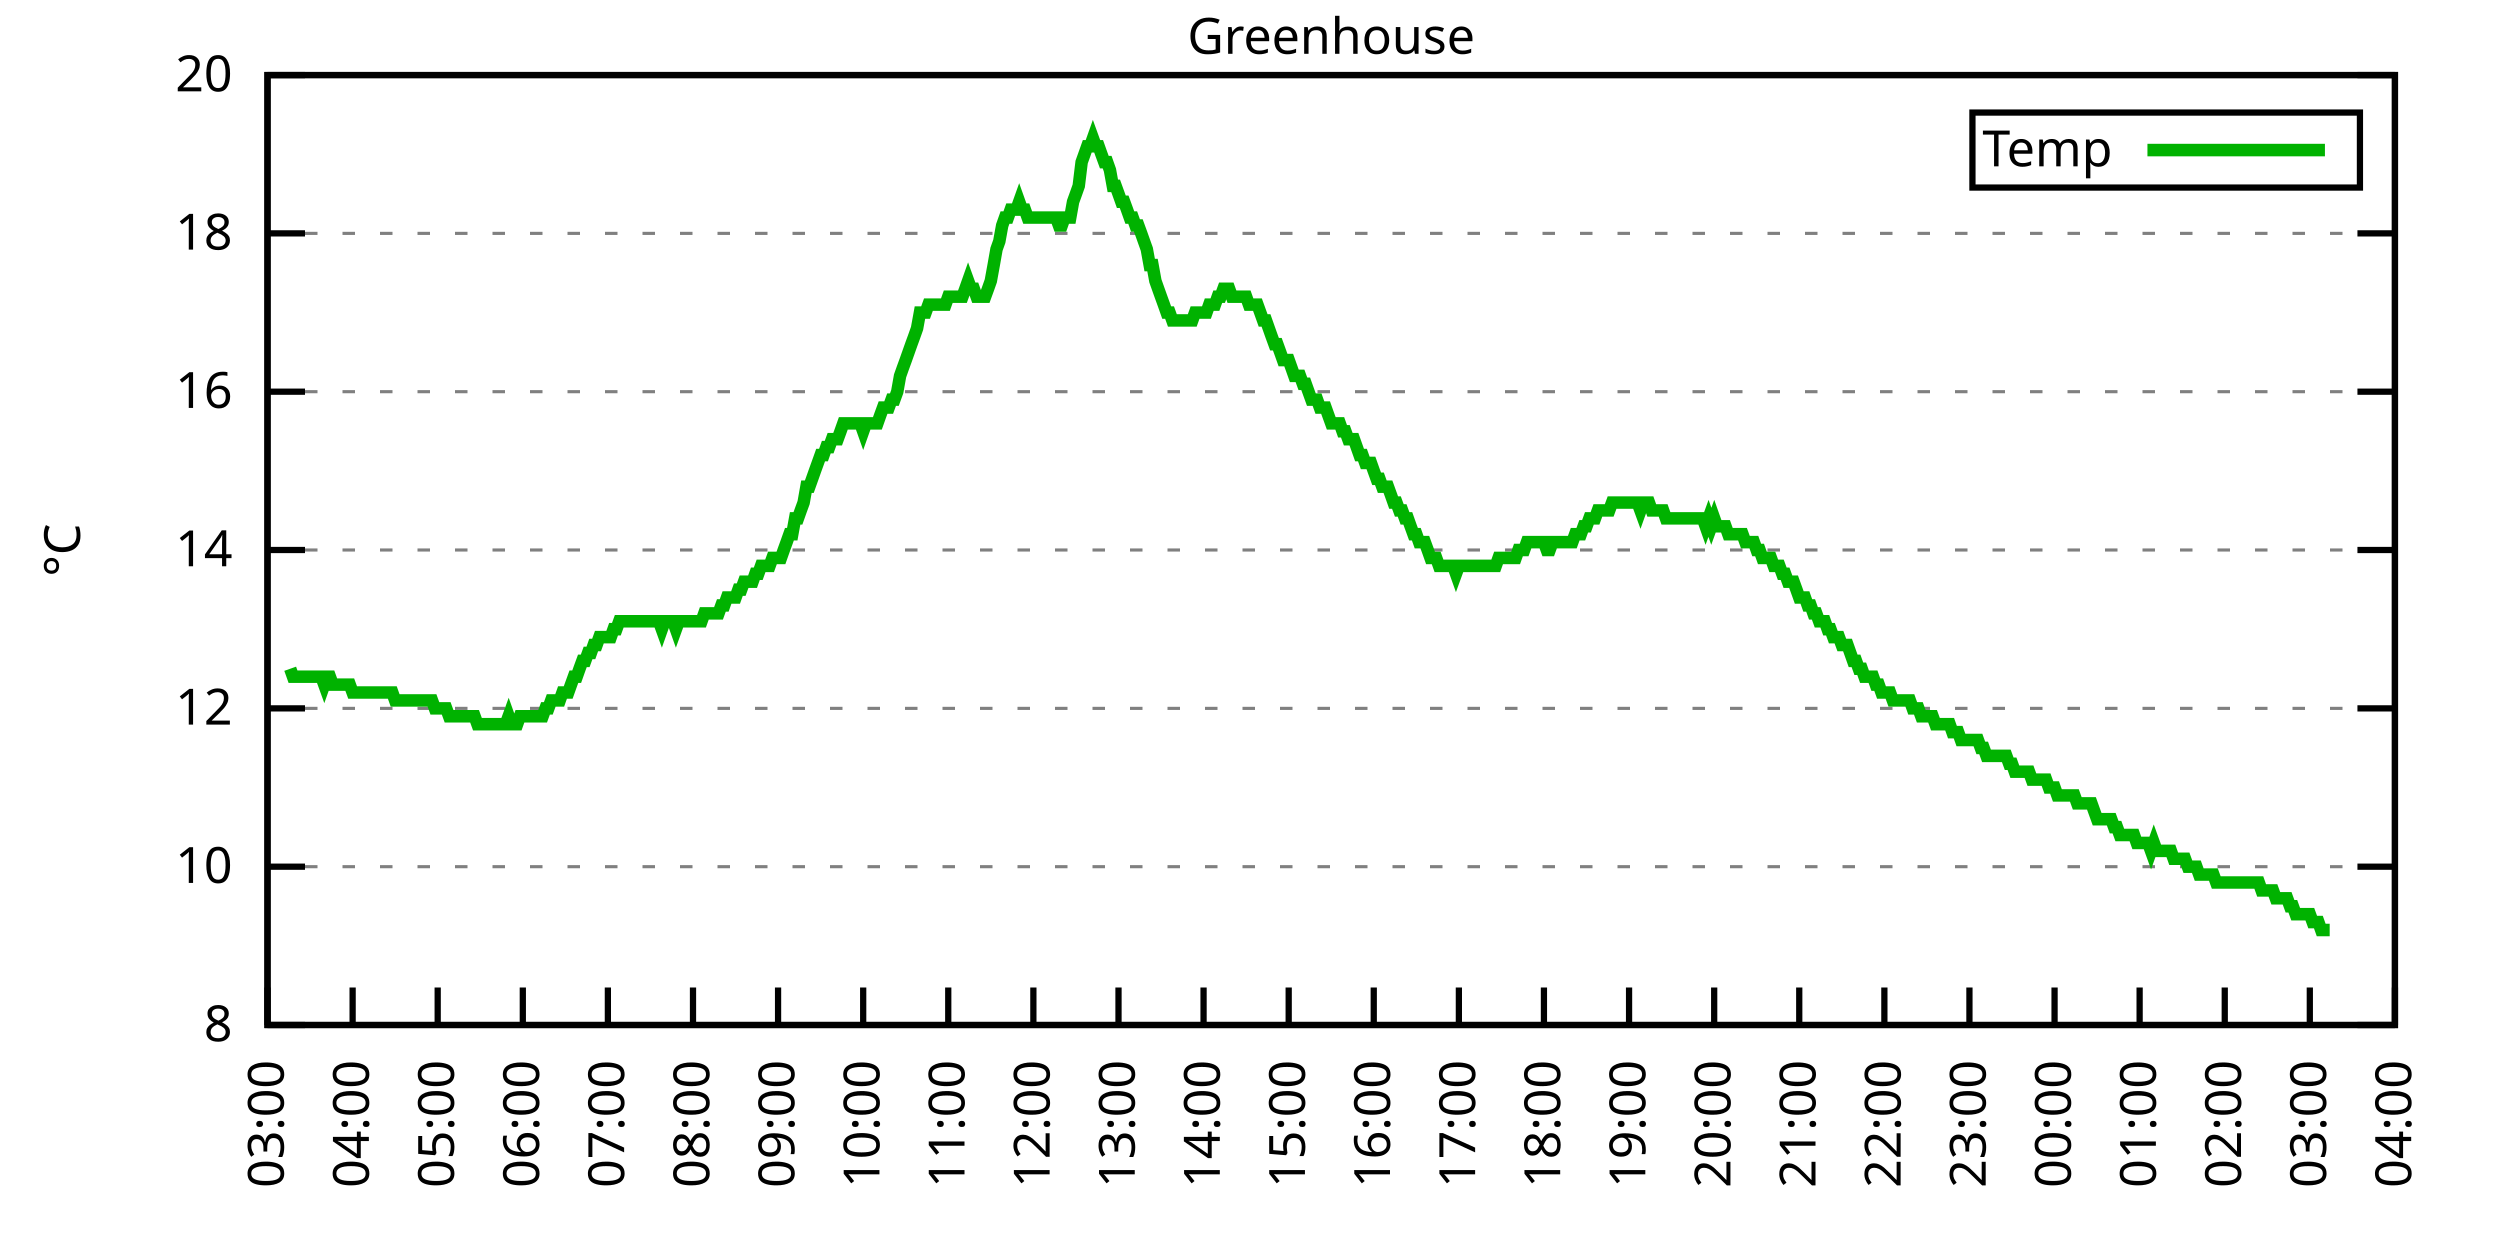
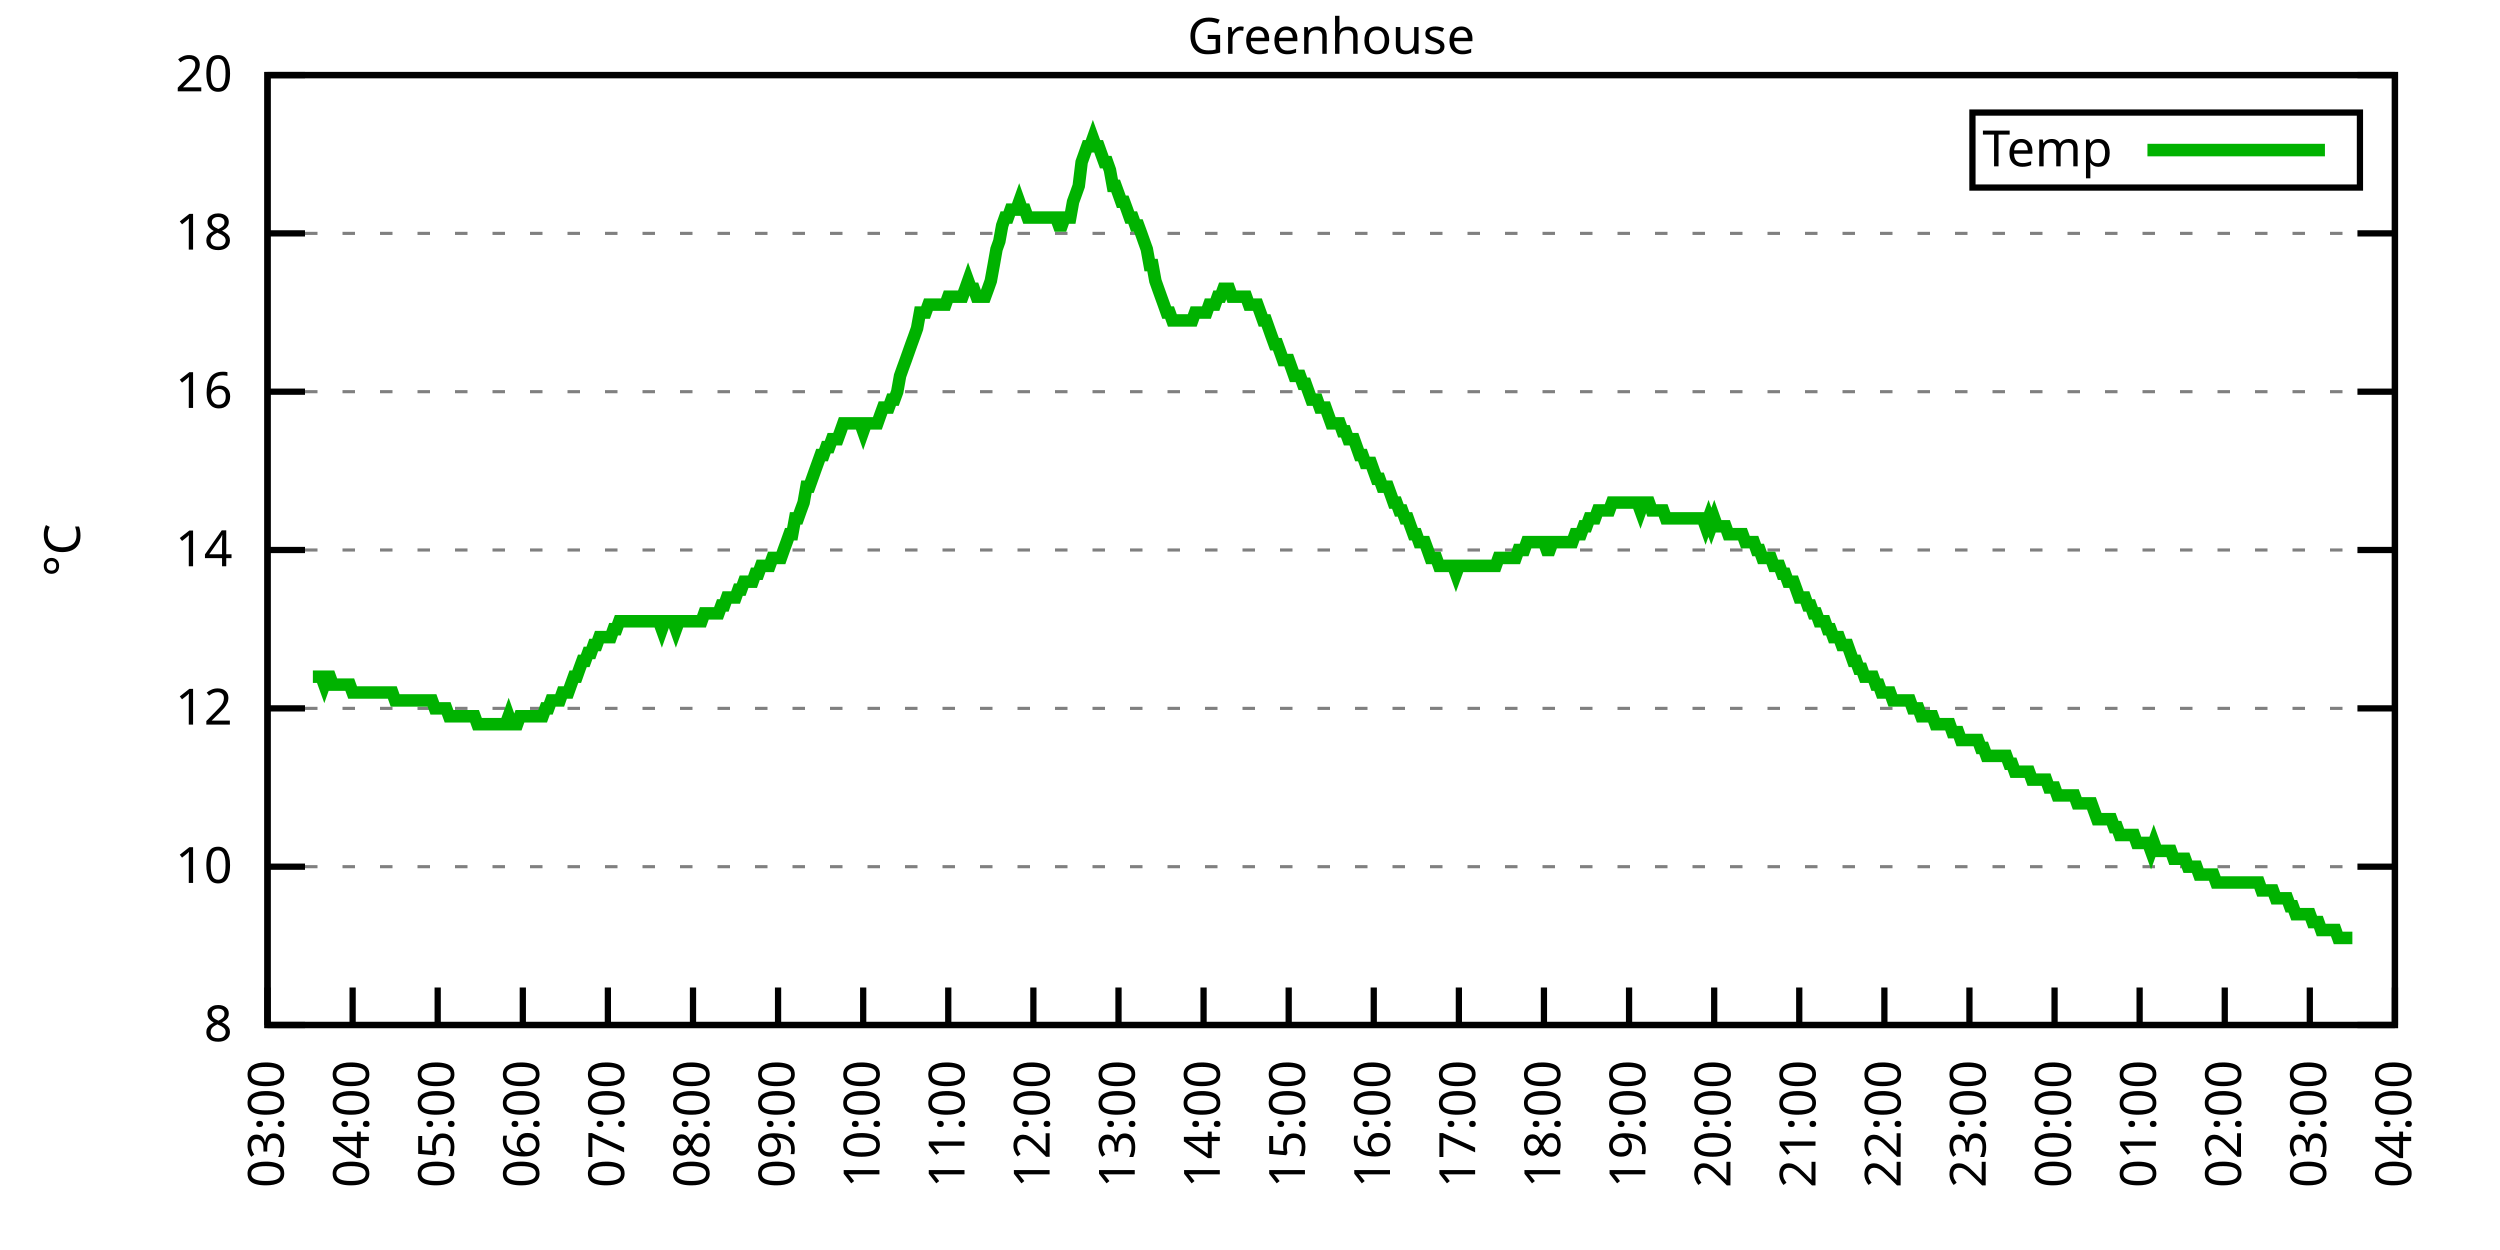
<svg xmlns="http://www.w3.org/2000/svg" xmlns:xlink="http://www.w3.org/1999/xlink" width="400" height="200" viewBox="0 0 400 200">
  <g id="gnuplot_canvas">
    <rect x="0" y="0" width="400" height="200" fill="none" />
    <defs>
      <circle id="gpDot" r="0.5" stroke-width="0.5" stroke="currentColor" />
      <path id="gpPt0" stroke-width="0.333" stroke="currentColor" d="M-1,0 h2 M0,-1 v2" />
      <path id="gpPt1" stroke-width="0.333" stroke="currentColor" d="M-1,-1 L1,1 M1,-1 L-1,1" />
      <path id="gpPt2" stroke-width="0.333" stroke="currentColor" d="M-1,0 L1,0 M0,-1 L0,1 M-1,-1 L1,1 M-1,1 L1,-1" />
      <rect id="gpPt3" stroke-width="0.333" stroke="currentColor" x="-1" y="-1" width="2" height="2" />
      <rect id="gpPt4" stroke-width="0.333" stroke="currentColor" fill="currentColor" x="-1" y="-1" width="2" height="2" />
      <circle id="gpPt5" stroke-width="0.333" stroke="currentColor" cx="0" cy="0" r="1" />
      <use xlink:href="#gpPt5" id="gpPt6" fill="currentColor" stroke="none" />
      <path id="gpPt7" stroke-width="0.333" stroke="currentColor" d="M0,-1.33 L-1.33,0.67 L1.33,0.67 z" />
      <use xlink:href="#gpPt7" id="gpPt8" fill="currentColor" stroke="none" />
      <use xlink:href="#gpPt7" id="gpPt9" stroke="currentColor" transform="rotate(180)" />
      <use xlink:href="#gpPt9" id="gpPt10" fill="currentColor" stroke="none" />
      <use xlink:href="#gpPt3" id="gpPt11" stroke="currentColor" transform="rotate(45)" />
      <use xlink:href="#gpPt11" id="gpPt12" fill="currentColor" stroke="none" />
      <path id="gpPt13" stroke-width="0.333" stroke="currentColor" d="M0,1.330 L1.265,0.411 L0.782,-1.067 L-0.782,-1.076 L-1.265,0.411 z" />
      <use xlink:href="#gpPt13" id="gpPt14" fill="currentColor" stroke="none" />
      <filter id="textbox" filterUnits="objectBoundingBox" x="0" y="0" height="1" width="1">
        <feFlood flood-color="white" flood-opacity="1" result="bgnd" />
        <feComposite in="SourceGraphic" in2="bgnd" operator="atop" />
      </filter>
      <filter id="greybox" filterUnits="objectBoundingBox" x="0" y="0" height="1" width="1">
        <feFlood flood-color="lightgrey" flood-opacity="1" result="grey" />
        <feComposite in="SourceGraphic" in2="grey" operator="atop" />
      </filter>
    </defs>
    <g fill="none" color="white" stroke="currentColor" stroke-width="1.00" stroke-linecap="butt" stroke-linejoin="miter">
</g>
    <g fill="none" color="black" stroke="currentColor" stroke-width="1.00" stroke-linecap="butt" stroke-linejoin="miter">
      <g stroke="none" shape-rendering="crispEdges">
        <polygon fill="rgb(255, 255, 255)" points="42.80,164.00 383.18,164.00 383.18,12.02 42.80,12.02 " />
      </g>
    </g>
    <g fill="none" color="black" stroke="currentColor" stroke-width="1.00" stroke-linecap="butt" stroke-linejoin="miter">
</g>
    <g fill="none" color="black" stroke="black" stroke-width="0.50" stroke-linecap="butt" stroke-linejoin="miter">
</g>
    <g fill="none" color="gray" stroke="currentColor" stroke-width="0.50" stroke-linecap="butt" stroke-linejoin="miter">
      <path stroke="gray" stroke-dasharray="2,4" class="gridline" d="M42.80,164.00 L383.19,164.00  " />
    </g>
    <g fill="none" color="gray" stroke="gray" stroke-width="1.00" stroke-linecap="butt" stroke-linejoin="miter">
</g>
    <g fill="none" color="black" stroke="currentColor" stroke-width="1.00" stroke-linecap="butt" stroke-linejoin="miter">
      <path stroke="black" d="M42.80,164.00 L48.80,164.00 M383.19,164.00 L377.19,164.00  " />
      <g transform="translate(37.20,166.60)" stroke="none" fill="black" font-family="Sans" font-size="8.00" text-anchor="end">
        <text>
          <tspan font-family="Sans"> 8</tspan>
        </text>
      </g>
    </g>
    <g fill="none" color="black" stroke="currentColor" stroke-width="1.00" stroke-linecap="butt" stroke-linejoin="miter">
</g>
    <g fill="none" color="black" stroke="black" stroke-width="0.50" stroke-linecap="butt" stroke-linejoin="miter">
</g>
    <g fill="none" color="gray" stroke="currentColor" stroke-width="0.50" stroke-linecap="butt" stroke-linejoin="miter">
      <path stroke="gray" stroke-dasharray="2,4" class="gridline" d="M42.80,138.67 L383.19,138.67  " />
    </g>
    <g fill="none" color="gray" stroke="gray" stroke-width="1.00" stroke-linecap="butt" stroke-linejoin="miter">
</g>
    <g fill="none" color="black" stroke="currentColor" stroke-width="1.00" stroke-linecap="butt" stroke-linejoin="miter">
      <path stroke="black" d="M42.80,138.67 L48.80,138.67 M383.19,138.67 L377.19,138.67  " />
      <g transform="translate(37.20,141.27)" stroke="none" fill="black" font-family="Sans" font-size="8.00" text-anchor="end">
        <text>
          <tspan font-family="Sans"> 10</tspan>
        </text>
      </g>
    </g>
    <g fill="none" color="black" stroke="currentColor" stroke-width="1.00" stroke-linecap="butt" stroke-linejoin="miter">
</g>
    <g fill="none" color="black" stroke="black" stroke-width="0.50" stroke-linecap="butt" stroke-linejoin="miter">
</g>
    <g fill="none" color="gray" stroke="currentColor" stroke-width="0.50" stroke-linecap="butt" stroke-linejoin="miter">
      <path stroke="gray" stroke-dasharray="2,4" class="gridline" d="M42.80,113.34 L383.19,113.34  " />
    </g>
    <g fill="none" color="gray" stroke="gray" stroke-width="1.00" stroke-linecap="butt" stroke-linejoin="miter">
</g>
    <g fill="none" color="black" stroke="currentColor" stroke-width="1.00" stroke-linecap="butt" stroke-linejoin="miter">
      <path stroke="black" d="M42.80,113.34 L48.80,113.34 M383.19,113.34 L377.19,113.34  " />
      <g transform="translate(37.20,115.94)" stroke="none" fill="black" font-family="Sans" font-size="8.00" text-anchor="end">
        <text>
          <tspan font-family="Sans"> 12</tspan>
        </text>
      </g>
    </g>
    <g fill="none" color="black" stroke="currentColor" stroke-width="1.00" stroke-linecap="butt" stroke-linejoin="miter">
</g>
    <g fill="none" color="black" stroke="black" stroke-width="0.50" stroke-linecap="butt" stroke-linejoin="miter">
</g>
    <g fill="none" color="gray" stroke="currentColor" stroke-width="0.50" stroke-linecap="butt" stroke-linejoin="miter">
      <path stroke="gray" stroke-dasharray="2,4" class="gridline" d="M42.80,88.00 L383.19,88.00  " />
    </g>
    <g fill="none" color="gray" stroke="gray" stroke-width="1.00" stroke-linecap="butt" stroke-linejoin="miter">
</g>
    <g fill="none" color="black" stroke="currentColor" stroke-width="1.00" stroke-linecap="butt" stroke-linejoin="miter">
      <path stroke="black" d="M42.80,88.00 L48.80,88.00 M383.19,88.00 L377.19,88.00  " />
      <g transform="translate(37.20,90.60)" stroke="none" fill="black" font-family="Sans" font-size="8.00" text-anchor="end">
        <text>
          <tspan font-family="Sans"> 14</tspan>
        </text>
      </g>
    </g>
    <g fill="none" color="black" stroke="currentColor" stroke-width="1.00" stroke-linecap="butt" stroke-linejoin="miter">
</g>
    <g fill="none" color="black" stroke="black" stroke-width="0.50" stroke-linecap="butt" stroke-linejoin="miter">
</g>
    <g fill="none" color="gray" stroke="currentColor" stroke-width="0.50" stroke-linecap="butt" stroke-linejoin="miter">
      <path stroke="gray" stroke-dasharray="2,4" class="gridline" d="M42.80,62.67 L383.19,62.67  " />
    </g>
    <g fill="none" color="gray" stroke="gray" stroke-width="1.00" stroke-linecap="butt" stroke-linejoin="miter">
</g>
    <g fill="none" color="black" stroke="currentColor" stroke-width="1.00" stroke-linecap="butt" stroke-linejoin="miter">
      <path stroke="black" d="M42.80,62.67 L48.80,62.67 M383.19,62.67 L377.19,62.67  " />
      <g transform="translate(37.20,65.27)" stroke="none" fill="black" font-family="Sans" font-size="8.00" text-anchor="end">
        <text>
          <tspan font-family="Sans"> 16</tspan>
        </text>
      </g>
    </g>
    <g fill="none" color="black" stroke="currentColor" stroke-width="1.00" stroke-linecap="butt" stroke-linejoin="miter">
</g>
    <g fill="none" color="black" stroke="black" stroke-width="0.50" stroke-linecap="butt" stroke-linejoin="miter">
</g>
    <g fill="none" color="gray" stroke="currentColor" stroke-width="0.50" stroke-linecap="butt" stroke-linejoin="miter">
      <path stroke="gray" stroke-dasharray="2,4" class="gridline" d="M42.80,37.34 L383.19,37.34  " />
    </g>
    <g fill="none" color="gray" stroke="gray" stroke-width="1.00" stroke-linecap="butt" stroke-linejoin="miter">
</g>
    <g fill="none" color="black" stroke="currentColor" stroke-width="1.00" stroke-linecap="butt" stroke-linejoin="miter">
      <path stroke="black" d="M42.80,37.34 L48.80,37.34 M383.19,37.34 L377.19,37.34  " />
      <g transform="translate(37.20,39.94)" stroke="none" fill="black" font-family="Sans" font-size="8.00" text-anchor="end">
        <text>
          <tspan font-family="Sans"> 18</tspan>
        </text>
      </g>
    </g>
    <g fill="none" color="black" stroke="currentColor" stroke-width="1.00" stroke-linecap="butt" stroke-linejoin="miter">
</g>
    <g fill="none" color="black" stroke="black" stroke-width="0.50" stroke-linecap="butt" stroke-linejoin="miter">
</g>
    <g fill="none" color="gray" stroke="currentColor" stroke-width="0.50" stroke-linecap="butt" stroke-linejoin="miter">
      <path stroke="gray" stroke-dasharray="2,4" class="gridline" d="M42.80,12.01 L383.19,12.01  " />
    </g>
    <g fill="none" color="gray" stroke="gray" stroke-width="1.00" stroke-linecap="butt" stroke-linejoin="miter">
</g>
    <g fill="none" color="black" stroke="currentColor" stroke-width="1.00" stroke-linecap="butt" stroke-linejoin="miter">
      <path stroke="black" d="M42.80,12.01 L48.80,12.01 M383.19,12.01 L377.19,12.01  " />
      <g transform="translate(37.20,14.61)" stroke="none" fill="black" font-family="Sans" font-size="8.00" text-anchor="end">
        <text>
          <tspan font-family="Sans"> 20</tspan>
        </text>
      </g>
    </g>
    <g fill="none" color="black" stroke="currentColor" stroke-width="1.00" stroke-linecap="butt" stroke-linejoin="miter">
      <path stroke="black" d="M42.80,164.00 L42.80,158.00  " />
      <g transform="translate(45.40,169.60) rotate(270.00)" stroke="none" fill="black" font-family="Sans" font-size="8.00" text-anchor="end">
        <text>
          <tspan font-family="Sans">03:00</tspan>
        </text>
      </g>
    </g>
    <g fill="none" color="black" stroke="currentColor" stroke-width="1.00" stroke-linecap="butt" stroke-linejoin="miter">
      <path stroke="black" d="M56.42,164.00 L56.42,158.00  " />
      <g transform="translate(59.02,169.60) rotate(270.00)" stroke="none" fill="black" font-family="Sans" font-size="8.00" text-anchor="end">
        <text>
          <tspan font-family="Sans">04:00</tspan>
        </text>
      </g>
    </g>
    <g fill="none" color="black" stroke="currentColor" stroke-width="1.00" stroke-linecap="butt" stroke-linejoin="miter">
      <path stroke="black" d="M70.03,164.00 L70.03,158.00  " />
      <g transform="translate(72.63,169.60) rotate(270.00)" stroke="none" fill="black" font-family="Sans" font-size="8.00" text-anchor="end">
        <text>
          <tspan font-family="Sans">05:00</tspan>
        </text>
      </g>
    </g>
    <g fill="none" color="black" stroke="currentColor" stroke-width="1.00" stroke-linecap="butt" stroke-linejoin="miter">
      <path stroke="black" d="M83.65,164.00 L83.65,158.00  " />
      <g transform="translate(86.25,169.60) rotate(270.00)" stroke="none" fill="black" font-family="Sans" font-size="8.00" text-anchor="end">
        <text>
          <tspan font-family="Sans">06:00</tspan>
        </text>
      </g>
    </g>
    <g fill="none" color="black" stroke="currentColor" stroke-width="1.00" stroke-linecap="butt" stroke-linejoin="miter">
      <path stroke="black" d="M97.26,164.00 L97.26,158.00  " />
      <g transform="translate(99.86,169.60) rotate(270.00)" stroke="none" fill="black" font-family="Sans" font-size="8.00" text-anchor="end">
        <text>
          <tspan font-family="Sans">07:00</tspan>
        </text>
      </g>
    </g>
    <g fill="none" color="black" stroke="currentColor" stroke-width="1.00" stroke-linecap="butt" stroke-linejoin="miter">
      <path stroke="black" d="M110.88,164.00 L110.88,158.00  " />
      <g transform="translate(113.48,169.60) rotate(270.00)" stroke="none" fill="black" font-family="Sans" font-size="8.00" text-anchor="end">
        <text>
          <tspan font-family="Sans">08:00</tspan>
        </text>
      </g>
    </g>
    <g fill="none" color="black" stroke="currentColor" stroke-width="1.00" stroke-linecap="butt" stroke-linejoin="miter">
      <path stroke="black" d="M124.49,164.00 L124.49,158.00  " />
      <g transform="translate(127.09,169.60) rotate(270.00)" stroke="none" fill="black" font-family="Sans" font-size="8.00" text-anchor="end">
        <text>
          <tspan font-family="Sans">09:00</tspan>
        </text>
      </g>
    </g>
    <g fill="none" color="black" stroke="currentColor" stroke-width="1.00" stroke-linecap="butt" stroke-linejoin="miter">
      <path stroke="black" d="M138.11,164.00 L138.11,158.00  " />
      <g transform="translate(140.71,169.60) rotate(270.00)" stroke="none" fill="black" font-family="Sans" font-size="8.00" text-anchor="end">
        <text>
          <tspan font-family="Sans">10:00</tspan>
        </text>
      </g>
    </g>
    <g fill="none" color="black" stroke="currentColor" stroke-width="1.00" stroke-linecap="butt" stroke-linejoin="miter">
      <path stroke="black" d="M151.72,164.00 L151.72,158.00  " />
      <g transform="translate(154.32,169.60) rotate(270.00)" stroke="none" fill="black" font-family="Sans" font-size="8.00" text-anchor="end">
        <text>
          <tspan font-family="Sans">11:00</tspan>
        </text>
      </g>
    </g>
    <g fill="none" color="black" stroke="currentColor" stroke-width="1.00" stroke-linecap="butt" stroke-linejoin="miter">
      <path stroke="black" d="M165.34,164.00 L165.34,158.00  " />
      <g transform="translate(167.94,169.60) rotate(270.00)" stroke="none" fill="black" font-family="Sans" font-size="8.00" text-anchor="end">
        <text>
          <tspan font-family="Sans">12:00</tspan>
        </text>
      </g>
    </g>
    <g fill="none" color="black" stroke="currentColor" stroke-width="1.00" stroke-linecap="butt" stroke-linejoin="miter">
      <path stroke="black" d="M178.96,164.00 L178.96,158.00  " />
      <g transform="translate(181.56,169.60) rotate(270.00)" stroke="none" fill="black" font-family="Sans" font-size="8.00" text-anchor="end">
        <text>
          <tspan font-family="Sans">13:00</tspan>
        </text>
      </g>
    </g>
    <g fill="none" color="black" stroke="currentColor" stroke-width="1.00" stroke-linecap="butt" stroke-linejoin="miter">
      <path stroke="black" d="M192.57,164.00 L192.57,158.00  " />
      <g transform="translate(195.17,169.60) rotate(270.00)" stroke="none" fill="black" font-family="Sans" font-size="8.00" text-anchor="end">
        <text>
          <tspan font-family="Sans">14:00</tspan>
        </text>
      </g>
    </g>
    <g fill="none" color="black" stroke="currentColor" stroke-width="1.00" stroke-linecap="butt" stroke-linejoin="miter">
      <path stroke="black" d="M206.19,164.00 L206.19,158.00  " />
      <g transform="translate(208.79,169.60) rotate(270.00)" stroke="none" fill="black" font-family="Sans" font-size="8.00" text-anchor="end">
        <text>
          <tspan font-family="Sans">15:00</tspan>
        </text>
      </g>
    </g>
    <g fill="none" color="black" stroke="currentColor" stroke-width="1.00" stroke-linecap="butt" stroke-linejoin="miter">
      <path stroke="black" d="M219.80,164.00 L219.80,158.00  " />
      <g transform="translate(222.40,169.60) rotate(270.00)" stroke="none" fill="black" font-family="Sans" font-size="8.00" text-anchor="end">
        <text>
          <tspan font-family="Sans">16:00</tspan>
        </text>
      </g>
    </g>
    <g fill="none" color="black" stroke="currentColor" stroke-width="1.00" stroke-linecap="butt" stroke-linejoin="miter">
      <path stroke="black" d="M233.42,164.00 L233.42,158.00  " />
      <g transform="translate(236.02,169.60) rotate(270.00)" stroke="none" fill="black" font-family="Sans" font-size="8.00" text-anchor="end">
        <text>
          <tspan font-family="Sans">17:00</tspan>
        </text>
      </g>
    </g>
    <g fill="none" color="black" stroke="currentColor" stroke-width="1.00" stroke-linecap="butt" stroke-linejoin="miter">
      <path stroke="black" d="M247.03,164.00 L247.03,158.00  " />
      <g transform="translate(249.63,169.60) rotate(270.00)" stroke="none" fill="black" font-family="Sans" font-size="8.00" text-anchor="end">
        <text>
          <tspan font-family="Sans">18:00</tspan>
        </text>
      </g>
    </g>
    <g fill="none" color="black" stroke="currentColor" stroke-width="1.00" stroke-linecap="butt" stroke-linejoin="miter">
      <path stroke="black" d="M260.65,164.00 L260.65,158.00  " />
      <g transform="translate(263.25,169.60) rotate(270.00)" stroke="none" fill="black" font-family="Sans" font-size="8.00" text-anchor="end">
        <text>
          <tspan font-family="Sans">19:00</tspan>
        </text>
      </g>
    </g>
    <g fill="none" color="black" stroke="currentColor" stroke-width="1.00" stroke-linecap="butt" stroke-linejoin="miter">
      <path stroke="black" d="M274.27,164.00 L274.27,158.00  " />
      <g transform="translate(276.87,169.60) rotate(270.00)" stroke="none" fill="black" font-family="Sans" font-size="8.00" text-anchor="end">
        <text>
          <tspan font-family="Sans">20:00</tspan>
        </text>
      </g>
    </g>
    <g fill="none" color="black" stroke="currentColor" stroke-width="1.00" stroke-linecap="butt" stroke-linejoin="miter">
      <path stroke="black" d="M287.88,164.00 L287.88,158.00  " />
      <g transform="translate(290.48,169.60) rotate(270.00)" stroke="none" fill="black" font-family="Sans" font-size="8.00" text-anchor="end">
        <text>
          <tspan font-family="Sans">21:00</tspan>
        </text>
      </g>
    </g>
    <g fill="none" color="black" stroke="currentColor" stroke-width="1.00" stroke-linecap="butt" stroke-linejoin="miter">
      <path stroke="black" d="M301.50,164.00 L301.50,158.00  " />
      <g transform="translate(304.10,169.60) rotate(270.00)" stroke="none" fill="black" font-family="Sans" font-size="8.00" text-anchor="end">
        <text>
          <tspan font-family="Sans">22:00</tspan>
        </text>
      </g>
    </g>
    <g fill="none" color="black" stroke="currentColor" stroke-width="1.00" stroke-linecap="butt" stroke-linejoin="miter">
      <path stroke="black" d="M315.11,164.00 L315.11,158.00  " />
      <g transform="translate(317.71,169.60) rotate(270.00)" stroke="none" fill="black" font-family="Sans" font-size="8.00" text-anchor="end">
        <text>
          <tspan font-family="Sans">23:00</tspan>
        </text>
      </g>
    </g>
    <g fill="none" color="black" stroke="currentColor" stroke-width="1.00" stroke-linecap="butt" stroke-linejoin="miter">
      <path stroke="black" d="M328.73,164.00 L328.73,158.00  " />
      <g transform="translate(331.33,169.60) rotate(270.00)" stroke="none" fill="black" font-family="Sans" font-size="8.00" text-anchor="end">
        <text>
          <tspan font-family="Sans">00:00</tspan>
        </text>
      </g>
    </g>
    <g fill="none" color="black" stroke="currentColor" stroke-width="1.00" stroke-linecap="butt" stroke-linejoin="miter">
      <path stroke="black" d="M342.34,164.00 L342.34,158.00  " />
      <g transform="translate(344.94,169.60) rotate(270.00)" stroke="none" fill="black" font-family="Sans" font-size="8.00" text-anchor="end">
        <text>
          <tspan font-family="Sans">01:00</tspan>
        </text>
      </g>
    </g>
    <g fill="none" color="black" stroke="currentColor" stroke-width="1.00" stroke-linecap="butt" stroke-linejoin="miter">
      <path stroke="black" d="M355.96,164.00 L355.96,158.00  " />
      <g transform="translate(358.56,169.60) rotate(270.00)" stroke="none" fill="black" font-family="Sans" font-size="8.00" text-anchor="end">
        <text>
          <tspan font-family="Sans">02:00</tspan>
        </text>
      </g>
    </g>
    <g fill="none" color="black" stroke="currentColor" stroke-width="1.00" stroke-linecap="butt" stroke-linejoin="miter">
      <path stroke="black" d="M369.57,164.00 L369.57,158.00  " />
      <g transform="translate(372.17,169.60) rotate(270.00)" stroke="none" fill="black" font-family="Sans" font-size="8.00" text-anchor="end">
        <text>
          <tspan font-family="Sans">03:00</tspan>
        </text>
      </g>
    </g>
    <g fill="none" color="black" stroke="currentColor" stroke-width="1.00" stroke-linecap="butt" stroke-linejoin="miter">
      <path stroke="black" d="M383.19,164.00 L383.19,158.00  " />
      <g transform="translate(385.79,169.60) rotate(270.00)" stroke="none" fill="black" font-family="Sans" font-size="8.00" text-anchor="end">
        <text>
          <tspan font-family="Sans">04:00</tspan>
        </text>
      </g>
    </g>
    <g fill="none" color="black" stroke="currentColor" stroke-width="1.00" stroke-linecap="butt" stroke-linejoin="miter">
</g>
    <g fill="none" color="black" stroke="currentColor" stroke-width="1.00" stroke-linecap="butt" stroke-linejoin="miter">
      <path stroke="black" d="M42.80,12.01 L42.80,164.00 L383.19,164.00 L383.19,12.01 L42.80,12.01 Z  " />
    </g>
    <g fill="none" color="black" stroke="currentColor" stroke-width="1.00" stroke-linecap="butt" stroke-linejoin="miter">
</g>
    <g fill="none" color="black" stroke="currentColor" stroke-width="1.00" stroke-linecap="butt" stroke-linejoin="miter">
      <path stroke="black" d="M315.59,30.01 L315.59,18.01 L377.59,18.01 L377.59,30.01 L315.59,30.01 Z  " />
    </g>
    <g id="Greenhouse_plot_1">
      <g fill="none" color="white" stroke="black" stroke-width="2.00" stroke-linecap="butt" stroke-linejoin="miter">
</g>
      <g fill="none" color="black" stroke="currentColor" stroke-width="2.00" stroke-linecap="butt" stroke-linejoin="miter">
        <g transform="translate(337.99,26.61)" stroke="none" fill="black" font-family="Sans" font-size="8.00" text-anchor="end">
          <text>
            <tspan font-family="Sans">Temp</tspan>
          </text>
        </g>
      </g>
      <g fill="none" color="black" stroke="currentColor" stroke-width="2.00" stroke-linecap="butt" stroke-linejoin="miter">
-         <path stroke="rgb(  0, 178,   0)" d="M343.59,24.01 L371.99,24.01 M46.43,107.00 L46.88,108.27 L47.34,108.27 L47.79,108.27 L48.25,108.27 L48.70,108.27   L49.15,108.27 L49.61,108.27 L50.06,108.27 L50.52,108.27 L50.97,108.27 L51.42,108.27 L51.88,109.54 L52.33,108.27   L52.78,108.27 L53.24,109.54 L53.69,109.54 L54.15,109.54 L54.60,109.54 L55.05,109.54 L55.51,109.54 L55.96,109.54   L56.42,110.80 L56.87,110.80 L57.32,110.80 L57.78,110.80 L58.23,110.80 L58.68,110.80 L59.14,110.80 L59.59,110.80   L60.05,110.80 L60.50,110.80 L60.95,110.80 L61.41,110.80 L61.86,110.80 L62.32,110.80 L62.77,110.80 L63.22,112.07   L63.68,112.07 L64.13,112.07 L64.58,112.07 L65.04,112.07 L65.49,112.07 L65.95,112.07 L66.40,112.07 L66.85,112.07   L67.31,112.07 L67.76,112.07 L68.22,112.07 L68.67,112.07 L69.12,112.07 L69.58,113.34 L70.03,113.34 L70.49,113.34   L70.94,113.34 L71.39,113.34 L71.85,114.60 L72.30,114.60 L72.75,114.60 L73.21,114.60 L73.66,114.60 L74.12,114.60   L74.57,114.60 L75.02,114.60 L75.48,114.60 L75.93,114.60 L76.39,115.87 L76.84,115.87 L77.29,115.87 L77.75,115.87   L78.20,115.87 L78.65,115.87 L79.11,115.87 L79.56,115.87 L80.02,115.87 L80.47,115.87 L80.92,115.87 L81.38,114.60   L81.83,115.87 L82.29,115.87 L82.74,115.87 L83.19,114.60 L83.65,114.60 L84.10,114.60 L84.55,114.60 L85.01,114.60   L85.46,114.60 L85.92,114.60 L86.37,114.60 L86.82,114.60 L87.28,113.34 L87.73,113.34 L88.19,112.07 L88.64,112.07   L89.09,112.07 L89.55,112.07 L90.00,110.80 L90.45,110.80 L90.91,110.80 L91.36,109.54 L91.82,108.27 L92.27,108.27   L92.72,107.00 L93.18,105.74 L93.63,105.74 L94.09,104.47 L94.54,104.47 L94.99,103.20 L95.45,103.20 L95.90,101.94   L96.35,101.94 L96.81,101.94 L97.26,101.94 L97.72,101.94 L98.17,100.67 L98.62,100.67 L99.08,99.40 L99.53,99.40   L99.99,99.40 L100.44,99.40 L100.89,99.40 L101.35,99.40 L101.80,99.40 L102.25,99.40 L102.71,99.40 L103.16,99.40   L103.62,99.40 L104.07,99.40 L104.52,99.40 L104.98,99.40 L105.43,99.40 L105.89,100.67 L106.34,99.40 L106.79,99.40   L107.25,99.40 L107.70,99.40 L108.15,100.67 L108.61,99.40 L109.06,99.40 L109.52,99.40 L109.97,99.40 L110.42,99.40   L110.88,99.40 L111.33,99.40 L111.79,99.40 L112.24,99.40 L112.69,98.14 L113.15,98.14 L113.60,98.14 L114.05,98.14   L114.51,98.14 L114.96,98.14 L115.42,96.87 L115.87,96.87 L116.32,95.60 L116.78,95.60 L117.23,95.60 L117.69,95.60   L118.14,94.34 L118.59,94.34 L119.05,93.07 L119.50,93.07 L119.96,93.07 L120.41,93.07 L120.86,91.80 L121.32,91.80   L121.77,90.54 L122.22,90.54 L122.68,90.54 L123.13,90.54 L123.59,89.27 L124.04,89.27 L124.49,89.27 L124.95,89.27   L125.40,88.00 L125.86,86.74 L126.31,85.47 L126.76,85.47 L127.22,82.94 L127.67,82.94 L128.12,81.67 L128.58,80.41   L129.03,77.87 L129.49,77.87 L129.94,76.61 L130.39,75.34 L130.85,74.07 L131.30,72.81 L131.76,72.81 L132.21,71.54   L132.66,71.54 L133.12,70.27 L133.57,70.27 L134.02,70.27 L134.48,69.01 L134.93,67.74 L135.39,67.74 L135.84,67.74   L136.29,67.74 L136.75,67.74 L137.20,67.74 L137.66,67.74 L138.11,69.01 L138.56,67.74 L139.02,67.74 L139.47,67.74   L139.92,67.74 L140.38,67.74 L140.83,66.47 L141.29,65.21 L141.74,65.21 L142.19,65.21 L142.65,63.94 L143.10,63.94   L143.56,62.67 L144.01,60.14 L144.46,58.87 L144.92,57.61 L145.37,56.34 L145.82,55.07 L146.28,53.81 L146.73,52.54   L147.19,50.01 L147.64,50.01 L148.09,50.01 L148.55,48.74 L149.00,48.74 L149.46,48.74 L149.91,48.74 L150.36,48.74   L150.82,48.74 L151.27,48.74 L151.72,47.47 L152.18,47.47 L152.63,47.47 L153.09,47.47 L153.54,47.47 L153.99,47.47   L154.45,46.21 L154.90,44.94 L155.36,46.21 L155.81,46.21 L156.26,47.47 L156.72,47.47 L157.17,47.47 L157.62,47.47   L158.08,46.21 L158.53,44.94 L158.99,42.41 L159.44,39.87 L159.89,38.61 L160.35,36.08 L160.80,34.81 L161.26,34.81   L161.71,33.54 L162.16,33.54 L162.62,33.54 L163.07,32.28 L163.52,33.54 L163.98,33.54 L164.43,34.81 L164.89,34.81   L165.34,34.81 L165.79,34.81 L166.25,34.81 L166.70,34.81 L167.16,34.81 L167.61,34.81 L168.06,34.81 L168.52,34.81   L168.97,34.81 L169.43,36.08 L169.88,36.08 L170.33,34.81 L170.79,34.81 L171.24,34.81 L171.69,32.28 L172.15,31.01   L172.60,29.74 L173.06,25.94 L173.51,24.68 L173.96,23.41 L174.42,23.41 L174.87,22.14 L175.33,23.41 L175.78,23.41   L176.23,24.68 L176.69,25.94 L177.14,25.94 L177.59,27.21 L178.05,29.74 L178.50,29.74 L178.96,31.01 L179.41,32.28   L179.86,32.28 L180.32,33.54 L180.77,34.81 L181.23,34.81 L181.68,36.08 L182.13,36.08 L182.59,37.34 L183.04,38.61   L183.49,39.87 L183.95,42.41 L184.40,42.41 L184.86,44.94 L185.31,46.21 L185.76,47.47 L186.22,48.74 L186.67,50.01   L187.13,50.01 L187.58,51.27 L188.03,51.27 L188.49,51.27 L188.94,51.27 L189.39,51.27 L189.85,51.27 L190.30,51.27   L190.76,51.27 L191.21,50.01 L191.66,50.01 L192.12,50.01 L192.57,50.01 L193.03,50.01 L193.48,48.74 L193.93,48.74   L194.39,48.74 L194.84,47.47 L195.29,47.47 L195.75,46.21 L196.20,46.21 L196.66,46.21 L197.11,47.47 L197.56,47.47   L198.02,47.47 L198.47,47.47 L198.93,47.47 L199.38,47.47 L199.83,48.74 L200.29,48.74 L200.74,48.74 L201.19,48.74   L201.65,50.01 L202.10,51.27 L202.56,51.27 L203.01,52.54 L203.46,53.81 L203.92,55.07 L204.37,55.07 L204.83,56.34   L205.28,57.61 L205.73,57.61 L206.19,57.61 L206.64,58.87 L207.09,60.14 L207.55,60.14 L208.00,60.14 L208.46,61.41   L208.91,61.41 L209.36,62.67 L209.82,63.94 L210.27,63.94 L210.73,63.94 L211.18,65.21 L211.63,65.21 L212.09,65.21   L212.54,66.47 L213.00,67.74 L213.45,67.74 L213.90,67.74 L214.36,67.74 L214.81,69.01 L215.26,69.01 L215.72,70.27   L216.17,70.27 L216.63,70.27 L217.08,71.54 L217.53,72.81 L217.99,72.81 L218.44,74.07 L218.90,74.07 L219.35,74.07   L219.80,75.34 L220.26,76.61 L220.71,76.61 L221.16,77.87 L221.62,77.87 L222.07,77.87 L222.53,79.14 L222.98,80.41   L223.43,80.41 L223.89,81.67 L224.34,81.67 L224.80,82.94 L225.25,82.94 L225.70,84.21 L226.16,85.47 L226.61,85.47   L227.06,86.74 L227.52,86.74 L227.97,86.74 L228.43,88.00 L228.88,89.27 L229.33,89.27 L229.79,89.27 L230.24,90.54   L230.70,90.54 L231.15,90.54 L231.60,90.54 L232.06,90.54 L232.51,90.54 L232.96,91.80 L233.42,90.54 L233.87,90.54   L234.33,90.54 L234.78,90.54 L235.23,90.54 L235.69,90.54 L236.14,90.54 L236.60,90.54 L237.05,90.54 L237.50,90.54   L237.96,90.54 L238.41,90.54 L238.86,90.54 L239.32,90.54 L239.77,89.27 L240.23,89.27 L240.68,89.27 L241.13,89.27   L241.59,89.27 L242.04,89.27 L242.50,89.27 L242.95,88.00 L243.40,88.00 L243.86,88.00 L244.31,86.74 L244.76,86.74   L245.22,86.74 L245.67,86.74 L246.13,86.74 L246.58,86.74 L247.03,86.74 L247.49,88.00 L247.94,88.00 L248.40,86.74   L248.85,86.74 L249.30,86.74 L249.76,86.74 L250.21,86.74 L250.66,86.74 L251.12,86.74 L251.57,86.74 L252.03,85.47   L252.48,85.47 L252.93,85.47 L253.39,84.21 L253.84,84.21 L254.30,82.94 L254.75,82.94 L255.20,82.94 L255.66,81.67   L256.11,81.67 L256.56,81.67 L257.02,81.67 L257.47,81.67 L257.93,80.41 L258.38,80.41 L258.83,80.41 L259.29,80.41   L259.74,80.41 L260.20,80.41 L260.65,80.41 L261.10,80.41 L261.56,80.41 L262.01,80.41 L262.47,81.67 L262.92,80.41   L263.37,80.41 L263.83,80.41 L264.28,81.67 L264.73,81.67 L265.19,81.67 L265.64,81.67 L266.10,81.67 L266.55,82.94   L267.00,82.94 L267.46,82.94 L267.91,82.94 L268.37,82.94 L268.82,82.94 L269.27,82.94 L269.73,82.94 L270.18,82.94   L270.63,82.94 L271.09,82.94 L271.54,82.94 L272.00,82.94 L272.45,82.94 L272.90,84.21 L273.36,82.94 L273.81,84.21   L274.27,82.94 L274.72,84.21 L275.17,84.21 L275.63,84.21 L276.08,84.21 L276.53,85.47 L276.99,85.47 L277.44,85.47   L277.90,85.47 L278.35,85.47 L278.80,85.47 L279.26,86.74 L279.71,86.74 L280.17,86.74 L280.62,86.74 L281.07,88.00   L281.53,88.00 L281.98,89.27 L282.43,89.27 L282.89,89.27 L283.34,89.27 L283.80,90.54 L284.25,90.54 L284.70,90.54   L285.16,91.80 L285.61,91.80 L286.07,93.07 L286.52,93.07 L286.97,93.07 L287.43,94.34 L287.88,95.60 L288.33,95.60   L288.79,95.60 L289.24,96.87 L289.70,96.87 L290.15,98.14 L290.60,98.14 L291.06,99.40 L291.51,99.40 L291.97,99.40   L292.42,100.67 L292.87,100.67 L293.33,101.94 L293.78,101.94 L294.23,101.94 L294.69,103.20 L295.14,103.20 L295.60,103.20   L296.05,104.47 L296.50,105.74 L296.96,105.74 L297.41,107.00 L297.87,107.00 L298.32,108.27 L298.77,108.27 L299.23,108.27   L299.68,108.27 L300.13,109.54 L300.59,109.54 L301.04,110.80 L301.50,110.80 L301.95,110.80 L302.40,110.80 L302.86,112.07   L303.31,112.07 L303.77,112.07 L304.22,112.07 L304.67,112.07 L305.13,112.07 L305.58,112.07 L306.03,113.34 L306.49,113.34   L306.94,113.34 L307.40,114.60 L307.85,114.60 L308.30,114.60 L308.76,114.60 L309.21,114.60 L309.67,115.87 L310.12,115.87   L310.57,115.87 L311.03,115.87 L311.48,115.87 L311.94,115.87 L312.39,117.14 L312.84,117.14 L313.30,117.14 L313.75,118.40   L314.20,118.40 L314.66,118.40 L315.11,118.40 L315.57,118.40 L316.02,118.40 L316.47,118.40 L316.93,119.67 L317.38,119.67   L317.84,120.94 L318.29,120.94 L318.74,120.94 L319.20,120.94 L319.65,120.94 L320.10,120.94 L320.56,120.94 L321.01,120.94   L321.47,122.20 L321.92,122.20 L322.37,123.47 L322.83,123.47 L323.28,123.47 L323.74,123.47 L324.19,123.47 L324.64,123.47   L325.10,124.74 L325.55,124.74 L326.00,124.74 L326.46,124.74 L326.91,124.74 L327.37,124.74 L327.82,126.00 L328.27,126.00   L328.73,126.00 L329.18,127.27 L329.64,127.27 L330.09,127.27 L330.54,127.27 L331.00,127.27 L331.45,127.27 L331.90,127.27   L332.36,128.54 L332.81,128.54 L333.27,128.54 L333.72,128.54 L334.17,128.54 L334.63,128.54 L335.08,129.80 L335.54,131.07   L335.99,131.07 L336.44,131.07 L336.90,131.07 L337.35,131.07 L337.80,131.07 L338.26,132.34 L338.71,132.34 L339.17,133.60   L339.62,133.60 L340.07,133.60 L340.53,133.60 L340.98,133.60 L341.44,133.60 L341.89,134.87 L342.34,134.87 L342.80,134.87   L343.25,134.87 L343.70,134.87 L344.16,136.14 L344.61,134.87 L345.07,136.14 L345.52,136.14 L345.97,136.14 L346.43,136.14   L346.88,136.14 L347.34,136.14 L347.79,137.40 L348.24,137.40 L348.70,137.40 L349.15,137.40 L349.60,137.40 L350.06,138.67   L350.51,138.67 L350.97,138.67 L351.42,138.67 L351.87,139.93 L352.33,139.93 L352.78,139.93 L353.24,139.93 L353.69,139.93   L354.14,139.93 L354.60,141.20 L355.05,141.20 L355.50,141.20 L355.96,141.20 L356.41,141.20 L356.87,141.20 L357.32,141.20   L357.77,141.20 L358.23,141.20 L358.68,141.20 L359.14,141.20 L359.59,141.20 L360.04,141.20 L360.50,141.20 L360.95,141.20   L361.41,141.20 L361.86,142.47 L362.31,142.47 L362.77,142.47 L363.22,142.47 L363.67,142.47 L364.13,143.73 L364.58,143.73   L365.04,143.73 L365.49,143.73 L365.94,143.73 L366.40,145.00 L366.85,145.00 L367.31,146.27 L367.76,146.27 L368.21,146.27   L368.67,146.27 L369.12,146.27 L369.57,146.27 L370.03,147.53 L370.48,147.53 L370.94,147.53 L371.39,148.80 L371.84,148.80   L372.30,148.80 L372.75,148.80  " />
+         <path stroke="rgb(  0, 178,   0)" d="M343.59,24.01 L371.99,24.01 M50.06,108.27 L50.52,108.27 L50.97,108.27 L51.42,108.27 L51.88,109.54 L52.33,108.27   L52.78,108.27 L53.24,109.54 L53.69,109.54 L54.15,109.54 L54.60,109.54 L55.05,109.54 L55.51,109.54 L55.96,109.54   L56.42,110.80 L56.87,110.80 L57.32,110.80 L57.78,110.80 L58.23,110.80 L58.68,110.80 L59.14,110.80 L59.59,110.80   L60.05,110.80 L60.50,110.80 L60.95,110.80 L61.41,110.80 L61.86,110.80 L62.32,110.80 L62.77,110.80 L63.22,112.07   L63.68,112.07 L64.13,112.07 L64.58,112.07 L65.04,112.07 L65.49,112.07 L65.95,112.07 L66.40,112.07 L66.85,112.07   L67.31,112.07 L67.76,112.07 L68.22,112.07 L68.67,112.07 L69.12,112.07 L69.58,113.34 L70.03,113.34 L70.49,113.34   L70.94,113.34 L71.39,113.34 L71.85,114.60 L72.30,114.60 L72.75,114.60 L73.21,114.60 L73.66,114.60 L74.12,114.60   L74.57,114.60 L75.02,114.60 L75.48,114.60 L75.93,114.60 L76.39,115.87 L76.84,115.87 L77.29,115.87 L77.75,115.87   L78.20,115.87 L78.65,115.87 L79.11,115.87 L79.56,115.87 L80.02,115.87 L80.47,115.87 L80.92,115.87 L81.38,114.60   L81.83,115.87 L82.29,115.87 L82.74,115.87 L83.19,114.60 L83.65,114.60 L84.10,114.60 L84.55,114.60 L85.01,114.60   L85.46,114.60 L85.92,114.60 L86.37,114.60 L86.82,114.60 L87.28,113.34 L87.73,113.34 L88.19,112.07 L88.64,112.07   L89.09,112.07 L89.55,112.07 L90.00,110.80 L90.45,110.80 L90.91,110.80 L91.36,109.54 L91.82,108.27 L92.27,108.27   L92.72,107.00 L93.18,105.74 L93.63,105.74 L94.09,104.47 L94.54,104.47 L94.99,103.20 L95.45,103.20 L95.90,101.94   L96.35,101.94 L96.81,101.94 L97.26,101.94 L97.72,101.94 L98.17,100.67 L98.62,100.67 L99.08,99.40 L99.53,99.40   L99.99,99.40 L100.44,99.40 L100.89,99.40 L101.35,99.40 L101.80,99.40 L102.25,99.40 L102.71,99.40 L103.16,99.40   L103.62,99.40 L104.07,99.40 L104.52,99.40 L104.98,99.40 L105.43,99.40 L105.89,100.67 L106.34,99.40 L106.79,99.40   L107.25,99.40 L107.70,99.40 L108.15,100.67 L108.61,99.40 L109.06,99.40 L109.52,99.40 L109.97,99.40 L110.42,99.40   L110.88,99.40 L111.33,99.40 L111.79,99.40 L112.24,99.40 L112.69,98.14 L113.15,98.14 L113.60,98.14 L114.05,98.14   L114.51,98.14 L114.96,98.14 L115.42,96.87 L115.87,96.87 L116.32,95.60 L116.78,95.60 L117.23,95.60 L117.69,95.60   L118.14,94.34 L118.59,94.34 L119.05,93.07 L119.50,93.07 L119.96,93.07 L120.41,93.07 L120.86,91.80 L121.32,91.80   L121.77,90.54 L122.22,90.54 L122.68,90.54 L123.13,90.54 L123.59,89.27 L124.04,89.27 L124.49,89.27 L124.95,89.27   L125.40,88.00 L125.86,86.74 L126.31,85.47 L126.76,85.47 L127.22,82.94 L127.67,82.94 L128.12,81.67 L128.58,80.41   L129.03,77.87 L129.49,77.87 L129.94,76.61 L130.39,75.34 L130.85,74.07 L131.30,72.81 L131.76,72.81 L132.21,71.54   L132.66,71.54 L133.12,70.27 L133.57,70.27 L134.02,70.27 L134.48,69.01 L134.93,67.74 L135.39,67.74 L135.84,67.74   L136.29,67.74 L136.75,67.74 L137.20,67.74 L137.66,67.74 L138.11,69.01 L138.56,67.74 L139.02,67.74 L139.47,67.74   L139.92,67.74 L140.38,67.74 L140.83,66.47 L141.29,65.21 L141.74,65.21 L142.19,65.21 L142.65,63.94 L143.10,63.94   L143.56,62.67 L144.01,60.14 L144.46,58.87 L144.92,57.61 L145.37,56.34 L145.82,55.07 L146.28,53.81 L146.73,52.54   L147.19,50.01 L147.64,50.01 L148.09,50.01 L148.55,48.74 L149.00,48.74 L149.46,48.74 L149.91,48.74 L150.36,48.74   L150.82,48.74 L151.27,48.74 L151.72,47.47 L152.18,47.47 L152.63,47.47 L153.09,47.47 L153.54,47.47 L153.99,47.47   L154.45,46.21 L154.90,44.94 L155.36,46.21 L155.81,46.21 L156.26,47.47 L156.72,47.47 L157.17,47.47 L157.62,47.47   L158.08,46.21 L158.53,44.94 L158.99,42.41 L159.44,39.87 L159.89,38.61 L160.35,36.08 L160.80,34.81 L161.26,34.81   L161.71,33.54 L162.16,33.54 L162.62,33.54 L163.07,32.28 L163.52,33.54 L163.98,33.54 L164.43,34.81 L164.89,34.81   L165.34,34.81 L165.79,34.81 L166.25,34.81 L166.70,34.81 L167.16,34.81 L167.61,34.81 L168.06,34.81 L168.52,34.81   L168.97,34.81 L169.43,36.08 L169.88,36.08 L170.33,34.81 L170.79,34.81 L171.24,34.81 L171.69,32.28 L172.15,31.01   L172.60,29.74 L173.06,25.94 L173.51,24.68 L173.96,23.41 L174.42,23.41 L174.87,22.14 L175.33,23.41 L175.78,23.41   L176.23,24.68 L176.69,25.94 L177.14,25.94 L177.59,27.21 L178.05,29.74 L178.50,29.74 L178.96,31.01 L179.41,32.28   L179.86,32.28 L180.32,33.54 L180.77,34.81 L181.23,34.81 L181.68,36.08 L182.13,36.08 L182.59,37.34 L183.04,38.61   L183.49,39.87 L183.95,42.41 L184.40,42.41 L184.86,44.94 L185.31,46.21 L185.76,47.47 L186.22,48.74 L186.67,50.01   L187.13,50.01 L187.58,51.27 L188.03,51.27 L188.49,51.27 L188.94,51.27 L189.39,51.27 L189.85,51.27 L190.30,51.27   L190.76,51.27 L191.21,50.01 L191.66,50.01 L192.12,50.01 L192.57,50.01 L193.03,50.01 L193.48,48.74 L193.93,48.74   L194.39,48.74 L194.84,47.47 L195.29,47.47 L195.75,46.21 L196.20,46.21 L196.66,46.21 L197.11,47.47 L197.56,47.47   L198.02,47.47 L198.47,47.47 L198.93,47.47 L199.38,47.47 L199.83,48.74 L200.29,48.74 L200.74,48.74 L201.19,48.74   L201.65,50.01 L202.10,51.27 L202.56,51.27 L203.01,52.54 L203.46,53.81 L203.92,55.07 L204.37,55.07 L204.83,56.34   L205.28,57.61 L205.73,57.61 L206.19,57.61 L206.64,58.87 L207.09,60.14 L207.55,60.14 L208.00,60.14 L208.46,61.41   L208.91,61.41 L209.36,62.67 L209.82,63.94 L210.27,63.94 L210.73,63.94 L211.18,65.21 L211.63,65.21 L212.09,65.21   L212.54,66.47 L213.00,67.74 L213.45,67.74 L213.90,67.74 L214.36,67.74 L214.81,69.01 L215.26,69.01 L215.72,70.27   L216.17,70.27 L216.63,70.27 L217.08,71.54 L217.53,72.81 L217.99,72.81 L218.44,74.07 L218.90,74.07 L219.35,74.07   L219.80,75.34 L220.26,76.61 L220.71,76.61 L221.16,77.87 L221.62,77.87 L222.07,77.87 L222.53,79.14 L222.98,80.41   L223.43,80.41 L223.89,81.67 L224.34,81.67 L224.80,82.94 L225.25,82.94 L225.70,84.21 L226.16,85.47 L226.61,85.47   L227.06,86.74 L227.52,86.74 L227.97,86.74 L228.43,88.00 L228.88,89.27 L229.33,89.27 L229.79,89.27 L230.24,90.54   L230.70,90.54 L231.15,90.54 L231.60,90.54 L232.06,90.54 L232.51,90.54 L232.96,91.80 L233.42,90.54 L233.87,90.54   L234.33,90.54 L234.78,90.54 L235.23,90.54 L235.69,90.54 L236.14,90.54 L236.60,90.54 L237.05,90.54 L237.50,90.54   L237.96,90.54 L238.41,90.54 L238.86,90.54 L239.32,90.54 L239.77,89.27 L240.23,89.27 L240.68,89.27 L241.13,89.27   L241.59,89.27 L242.04,89.27 L242.50,89.27 L242.95,88.00 L243.40,88.00 L243.86,88.00 L244.31,86.74 L244.76,86.74   L245.22,86.74 L245.67,86.74 L246.13,86.74 L246.58,86.74 L247.03,86.74 L247.49,88.00 L247.94,88.00 L248.40,86.74   L248.85,86.74 L249.30,86.74 L249.76,86.74 L250.21,86.74 L250.66,86.74 L251.12,86.74 L251.57,86.74 L252.03,85.47   L252.48,85.47 L252.93,85.47 L253.39,84.21 L253.84,84.21 L254.30,82.94 L254.75,82.94 L255.20,82.94 L255.66,81.67   L256.11,81.67 L256.56,81.67 L257.02,81.67 L257.47,81.67 L257.93,80.41 L258.38,80.41 L258.83,80.41 L259.29,80.41   L259.74,80.41 L260.20,80.41 L260.65,80.41 L261.10,80.41 L261.56,80.41 L262.01,80.41 L262.47,81.67 L262.92,80.41   L263.37,80.41 L263.83,80.41 L264.28,81.67 L264.73,81.67 L265.19,81.67 L265.64,81.67 L266.10,81.67 L266.55,82.94   L267.00,82.94 L267.46,82.94 L267.91,82.94 L268.37,82.94 L268.82,82.94 L269.27,82.94 L269.73,82.94 L270.18,82.94   L270.63,82.94 L271.09,82.94 L271.54,82.94 L272.00,82.94 L272.45,82.94 L272.90,84.21 L273.36,82.94 L273.81,84.21   L274.27,82.94 L274.72,84.21 L275.17,84.21 L275.63,84.21 L276.08,84.21 L276.53,85.47 L276.99,85.47 L277.44,85.47   L277.90,85.47 L278.35,85.47 L278.80,85.47 L279.26,86.74 L279.71,86.74 L280.17,86.74 L280.62,86.74 L281.07,88.00   L281.53,88.00 L281.98,89.27 L282.43,89.27 L282.89,89.27 L283.34,89.27 L283.80,90.54 L284.25,90.54 L284.70,90.54   L285.16,91.80 L285.61,91.80 L286.07,93.07 L286.52,93.07 L286.97,93.07 L287.43,94.34 L287.88,95.60 L288.33,95.60   L288.79,95.60 L289.24,96.87 L289.70,96.87 L290.15,98.14 L290.60,98.14 L291.06,99.40 L291.51,99.40 L291.97,99.40   L292.42,100.67 L292.87,100.67 L293.33,101.94 L293.78,101.94 L294.23,101.94 L294.69,103.20 L295.14,103.20 L295.60,103.20   L296.05,104.47 L296.50,105.74 L296.96,105.74 L297.41,107.00 L297.87,107.00 L298.32,108.27 L298.77,108.27 L299.23,108.27   L299.68,108.27 L300.13,109.54 L300.59,109.54 L301.04,110.80 L301.50,110.80 L301.95,110.80 L302.40,110.80 L302.86,112.07   L303.31,112.07 L303.77,112.07 L304.22,112.07 L304.67,112.07 L305.13,112.07 L305.58,112.07 L306.03,113.34 L306.49,113.34   L306.94,113.34 L307.40,114.60 L307.85,114.60 L308.30,114.60 L308.76,114.60 L309.21,114.60 L309.67,115.87 L310.12,115.87   L310.57,115.87 L311.03,115.87 L311.48,115.87 L311.94,115.87 L312.39,117.14 L312.84,117.14 L313.30,117.14 L313.75,118.40   L314.20,118.40 L314.66,118.40 L315.11,118.40 L315.57,118.40 L316.02,118.40 L316.47,118.40 L316.93,119.67 L317.38,119.67   L317.84,120.94 L318.29,120.94 L318.74,120.94 L319.20,120.94 L319.65,120.94 L320.10,120.94 L320.56,120.94 L321.01,120.94   L321.47,122.20 L321.92,122.20 L322.37,123.47 L322.83,123.47 L323.28,123.47 L323.74,123.47 L324.19,123.47 L324.64,123.47   L325.10,124.74 L325.55,124.74 L326.00,124.74 L326.46,124.74 L326.91,124.74 L327.37,124.74 L327.82,126.00 L328.27,126.00   L328.73,126.00 L329.18,127.27 L329.64,127.27 L330.09,127.27 L330.54,127.27 L331.00,127.27 L331.45,127.27 L331.90,127.27   L332.36,128.54 L332.81,128.54 L333.27,128.54 L333.72,128.54 L334.17,128.54 L334.63,128.54 L335.08,129.80 L335.54,131.07   L335.99,131.07 L336.44,131.07 L336.90,131.07 L337.35,131.07 L337.80,131.07 L338.26,132.34 L338.71,132.34 L339.17,133.60   L339.62,133.60 L340.07,133.60 L340.53,133.60 L340.98,133.60 L341.44,133.60 L341.89,134.87 L342.34,134.87 L342.80,134.87   L343.25,134.87 L343.70,134.87 L344.16,136.14 L344.61,134.87 L345.07,136.14 L345.52,136.14 L345.97,136.14 L346.43,136.14   L346.88,136.14 L347.34,136.14 L347.79,137.40 L348.24,137.40 L348.70,137.40 L349.15,137.40 L349.60,137.40 L350.06,138.67   L350.51,138.67 L350.97,138.67 L351.42,138.67 L351.87,139.93 L352.33,139.93 L352.78,139.93 L353.24,139.93 L353.69,139.93   L354.14,139.93 L354.60,141.20 L355.05,141.20 L355.50,141.20 L355.96,141.20 L356.41,141.20 L356.87,141.20 L357.32,141.20   L357.77,141.20 L358.23,141.20 L358.68,141.20 L359.14,141.20 L359.59,141.20 L360.04,141.20 L360.50,141.20 L360.95,141.20   L361.41,141.20 L361.86,142.47 L362.31,142.47 L362.77,142.47 L363.22,142.47 L363.67,142.47 L364.13,143.73 L364.58,143.73   L365.04,143.73 L365.49,143.73 L365.94,143.73 L366.40,145.00 L366.85,145.00 L367.31,146.27 L367.76,146.27 L368.21,146.27   L368.67,146.27 L369.12,146.27 L369.57,146.27 L370.03,147.53 L370.48,147.53 L370.94,147.53 L371.39,148.80 L371.84,148.80   L372.30,148.80 L372.75,148.80 L373.21,148.80 L373.66,148.80 L374.11,150.07 L374.57,150.07 L375.02,150.07 L375.47,150.07   L375.93,150.07 L376.38,150.07  " />
      </g>
    </g>
    <g fill="none" color="black" stroke="currentColor" stroke-width="2.00" stroke-linecap="butt" stroke-linejoin="miter">
</g>
    <g fill="none" color="black" stroke="black" stroke-width="1.00" stroke-linecap="butt" stroke-linejoin="miter">
</g>
    <g fill="none" color="black" stroke="currentColor" stroke-width="1.00" stroke-linecap="butt" stroke-linejoin="miter">
      <path stroke="black" d="M42.80,12.01 L42.80,164.00 L383.19,164.00 L383.19,12.01 L42.80,12.01 Z  " />
      <g transform="translate(12.80,88.01) rotate(270.00)" stroke="none" fill="black" font-family="Sans" font-size="8.00" text-anchor="middle">
        <text>
          <tspan font-family="Sans">°C</tspan>
        </text>
      </g>
    </g>
    <g fill="none" color="black" stroke="currentColor" stroke-width="1.00" stroke-linecap="butt" stroke-linejoin="miter">
</g>
    <g fill="none" color="black" stroke="currentColor" stroke-width="1.00" stroke-linecap="butt" stroke-linejoin="miter">
      <g transform="translate(212.99,8.61)" stroke="none" fill="black" font-family="Sans" font-size="8.00" text-anchor="middle">
        <text>
          <tspan font-family="Sans">Greenhouse</tspan>
        </text>
      </g>
    </g>
    <g fill="none" color="black" stroke="currentColor" stroke-width="1.00" stroke-linecap="butt" stroke-linejoin="miter">
</g>
  </g>
</svg>
